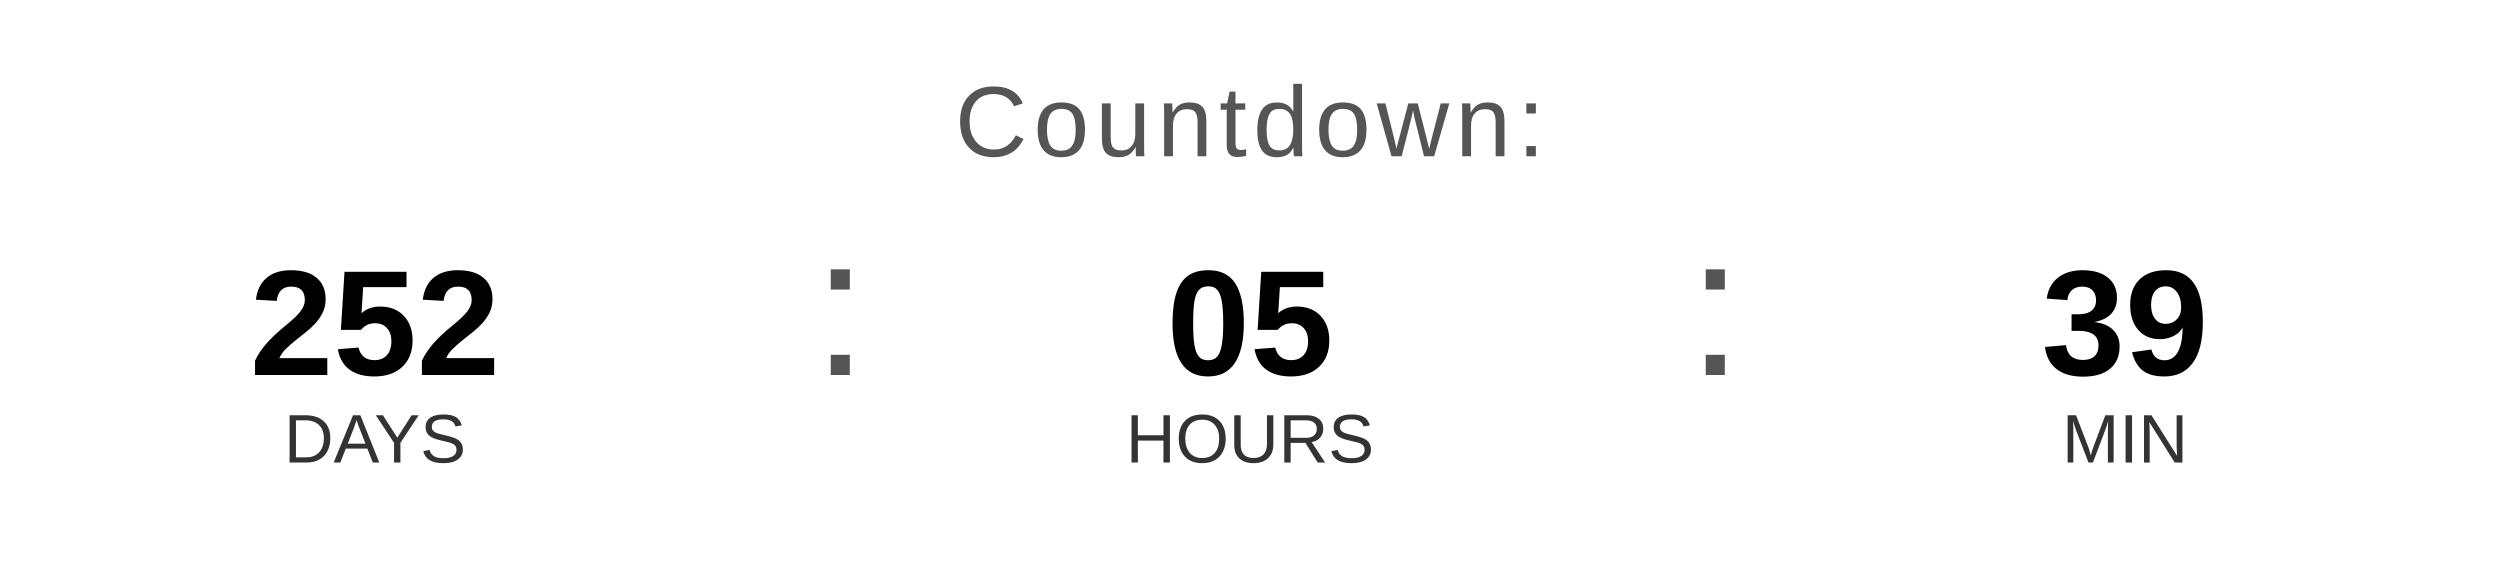
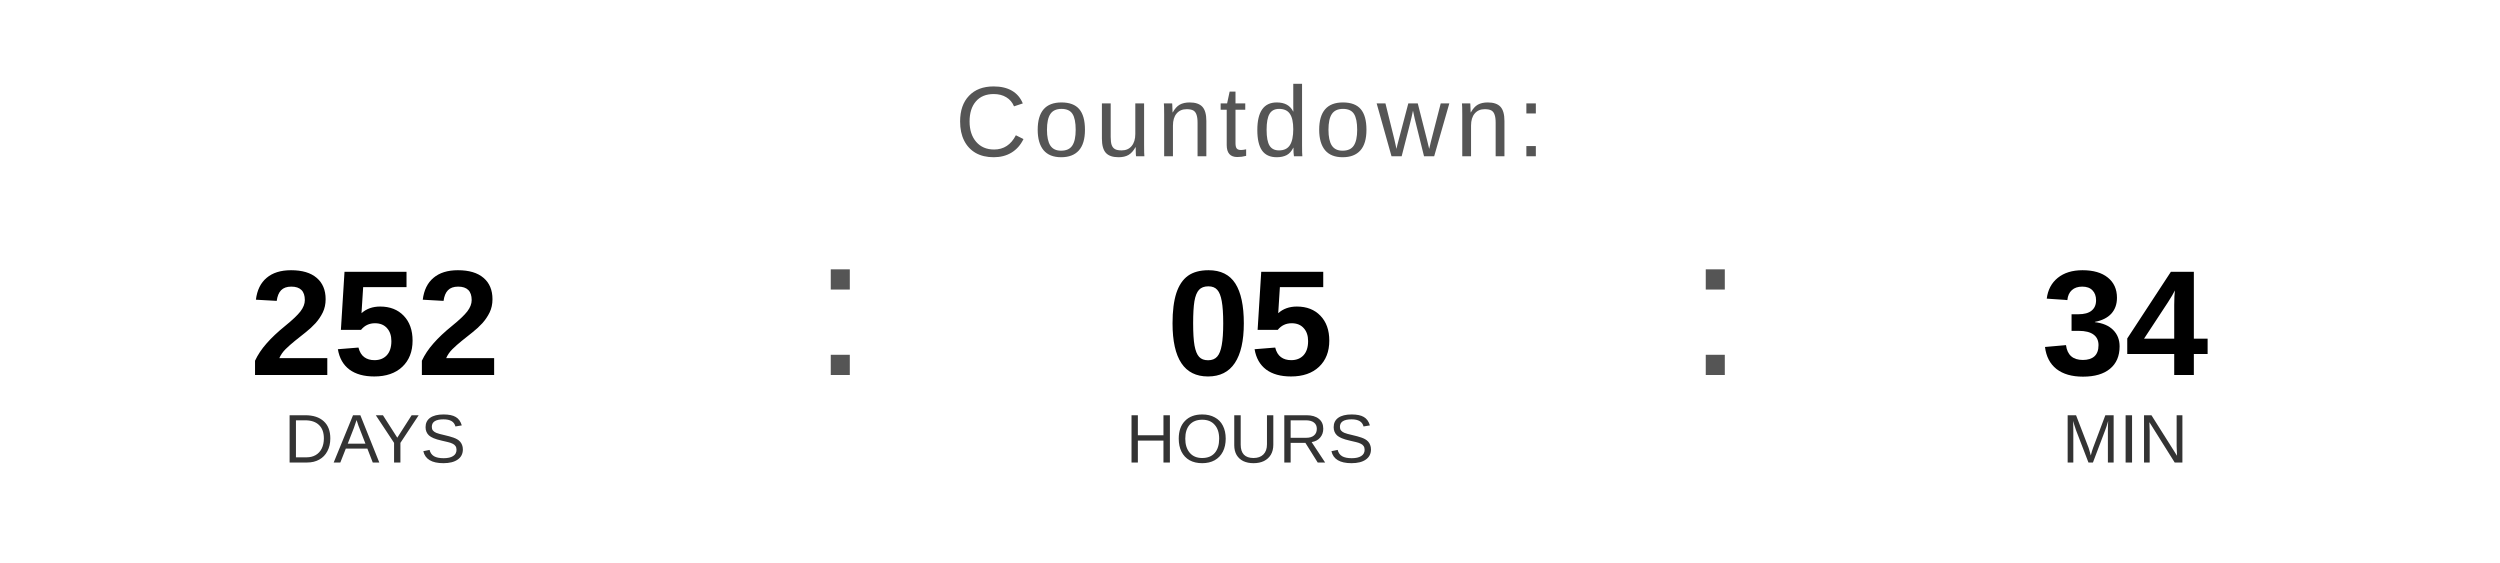
<svg xmlns="http://www.w3.org/2000/svg" width="400" height="90" viewBox="0 0 400 90">
  <text x="200" y="25" font-family="Arial, Helvetica, sans-serif" font-size="16" fill="#555555" text-anchor="middle" letter-spacing="1">
    Countdown:
  </text>
  <text x="60" y="60" font-family="Arial, Helvetica, sans-serif" font-size="24" font-weight="bold" fill="#000000" text-anchor="middle">252</text>
  <text x="60" y="74" font-family="Arial, Helvetica, sans-serif" font-size="11" fill="#333333" text-anchor="middle">DAYS</text>
  <text x="130" y="60" font-family="Arial, sans-serif" font-size="32" fill="#555555">:</text>
  <text x="200" y="60" font-family="Arial, Helvetica, sans-serif" font-size="24" font-weight="bold" fill="#000000" text-anchor="middle">05</text>
  <text x="200" y="74" font-family="Arial, Helvetica, sans-serif" font-size="11" fill="#333333" text-anchor="middle">HOURS</text>
  <text x="270" y="60" font-family="Arial, sans-serif" font-size="32" fill="#555555">:</text>
-   <text x="340" y="60" font-family="Arial, Helvetica, sans-serif" font-size="24" font-weight="bold" fill="#000000" text-anchor="middle">39</text>
+   <text x="340" y="60" font-family="Arial, Helvetica, sans-serif" font-size="24" font-weight="bold" fill="#000000" text-anchor="middle">34</text>
  <text x="340" y="74" font-family="Arial, Helvetica, sans-serif" font-size="11" fill="#333333" text-anchor="middle">MIN</text>
</svg>
